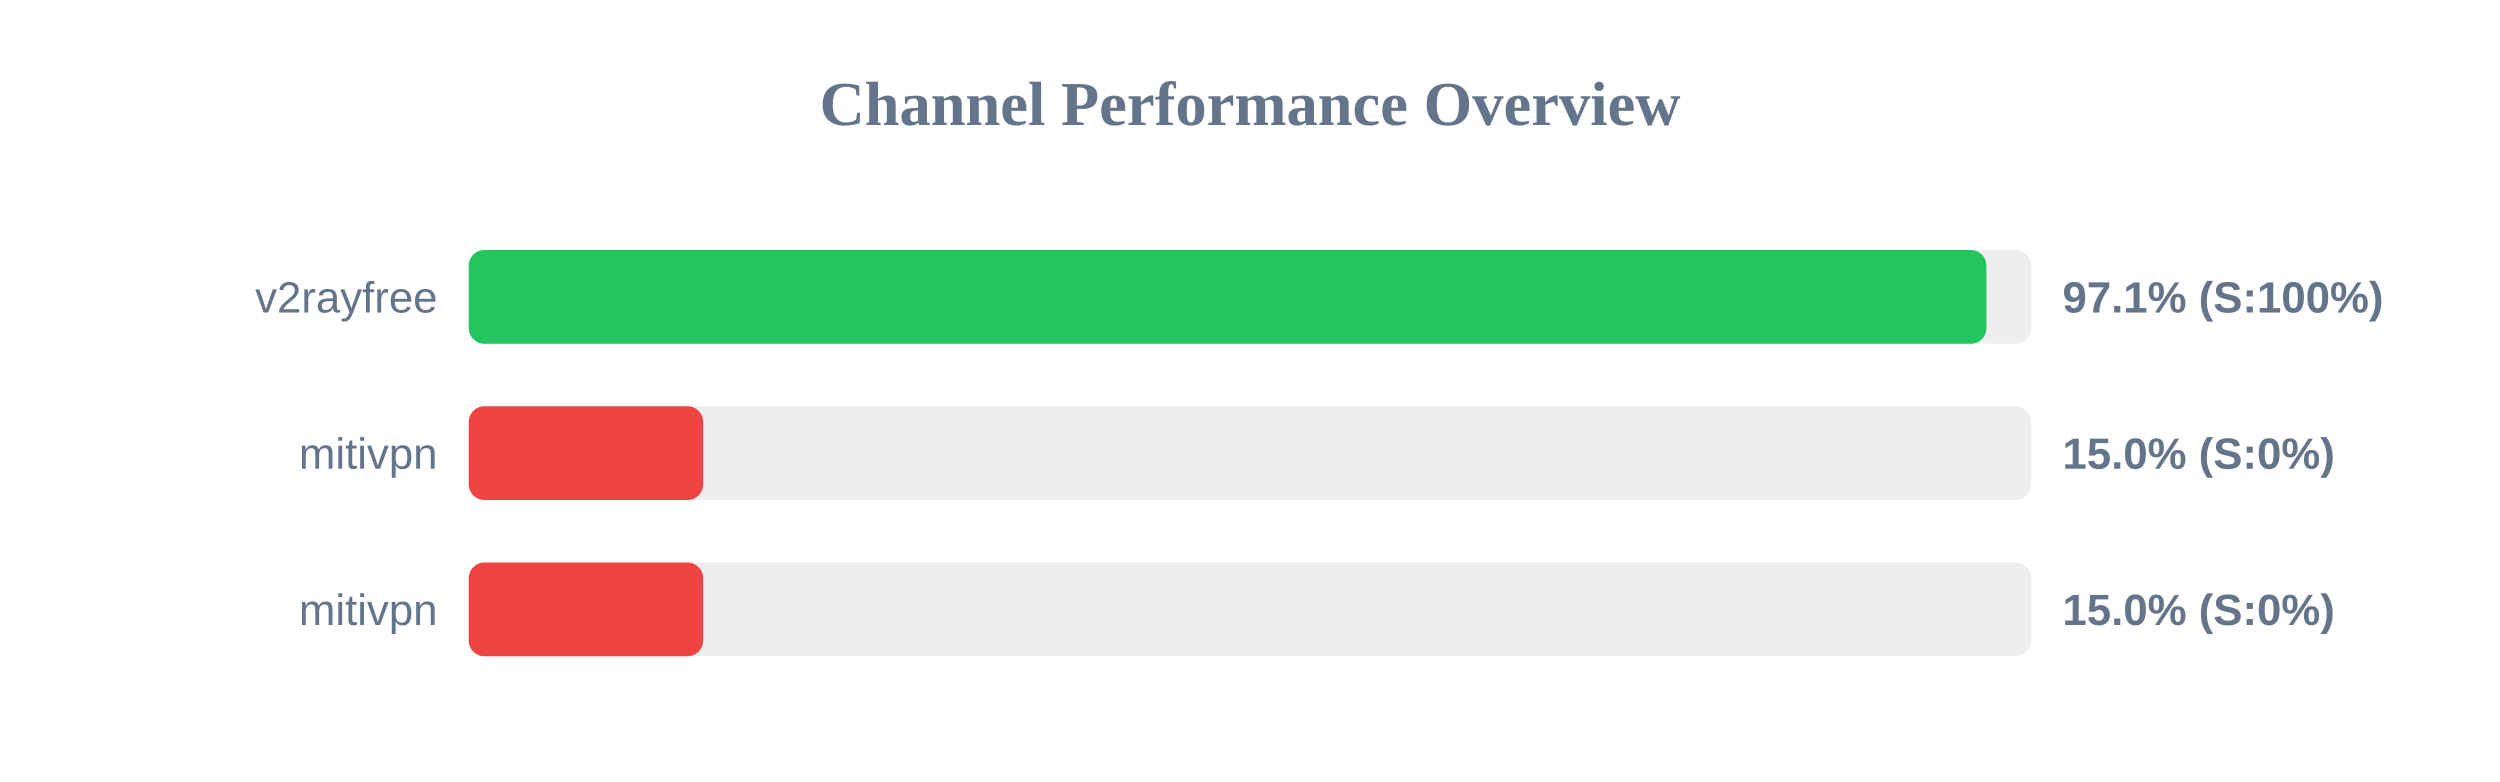
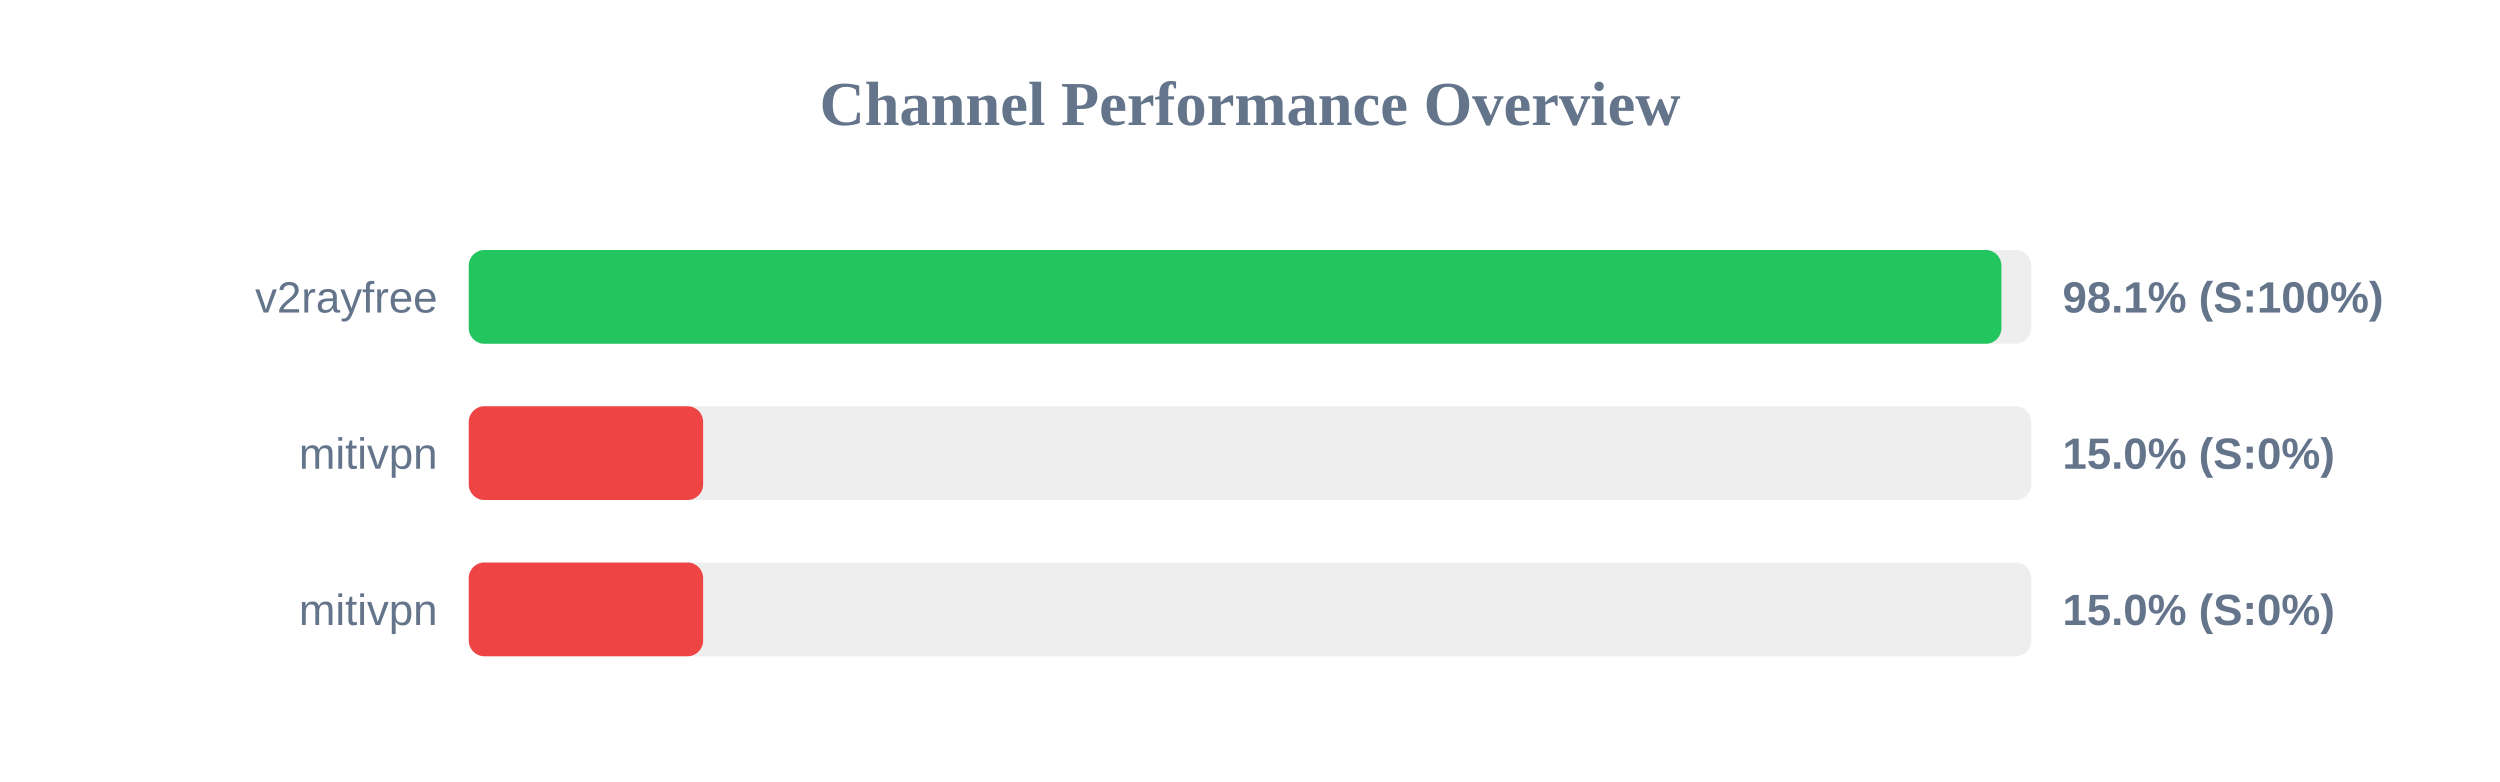
<svg xmlns="http://www.w3.org/2000/svg" width="800" height="250" version="1.1">
  <style>
        .row { font: 14px Arial; fill: #64748b; }
        .score { font: bold 14px Arial; fill: #64748b; }
    </style>
  <text x="400" y="40" text-anchor="middle" font-size="20px" font-weight="bold" fill="#64748b">Channel Performance Overview</text>
  <rect x="150" y="80" width="500" height="30" fill="#eee" rx="5" />
-   <rect x="150" y="80" width="485.65" height="30" fill="#22c55e" rx="5" />
+   <rect x="150" y="80" width="490.45" height="30" fill="#22c55e" rx="5" />
  <text x="140" y="100" text-anchor="end" class="row">v2rayfree</text>
-   <text x="660" y="100" text-anchor="start" class="score">97.1% (S:100%)</text>
+   <text x="660" y="100" text-anchor="start" class="score">98.1% (S:100%)</text>
  <rect x="150" y="130" width="500" height="30" fill="#eee" rx="5" />
  <rect x="150" y="130" width="75.0" height="30" fill="#ef4444" rx="5" />
  <text x="140" y="150" text-anchor="end" class="row">mitivpn</text>
  <text x="660" y="150" text-anchor="start" class="score">15.0% (S:0%)</text>
  <rect x="150" y="180" width="500" height="30" fill="#eee" rx="5" />
  <rect x="150" y="180" width="75.0" height="30" fill="#ef4444" rx="5" />
  <text x="140" y="200" text-anchor="end" class="row">mitivpn</text>
  <text x="660" y="200" text-anchor="start" class="score">15.0% (S:0%)</text>
</svg>
